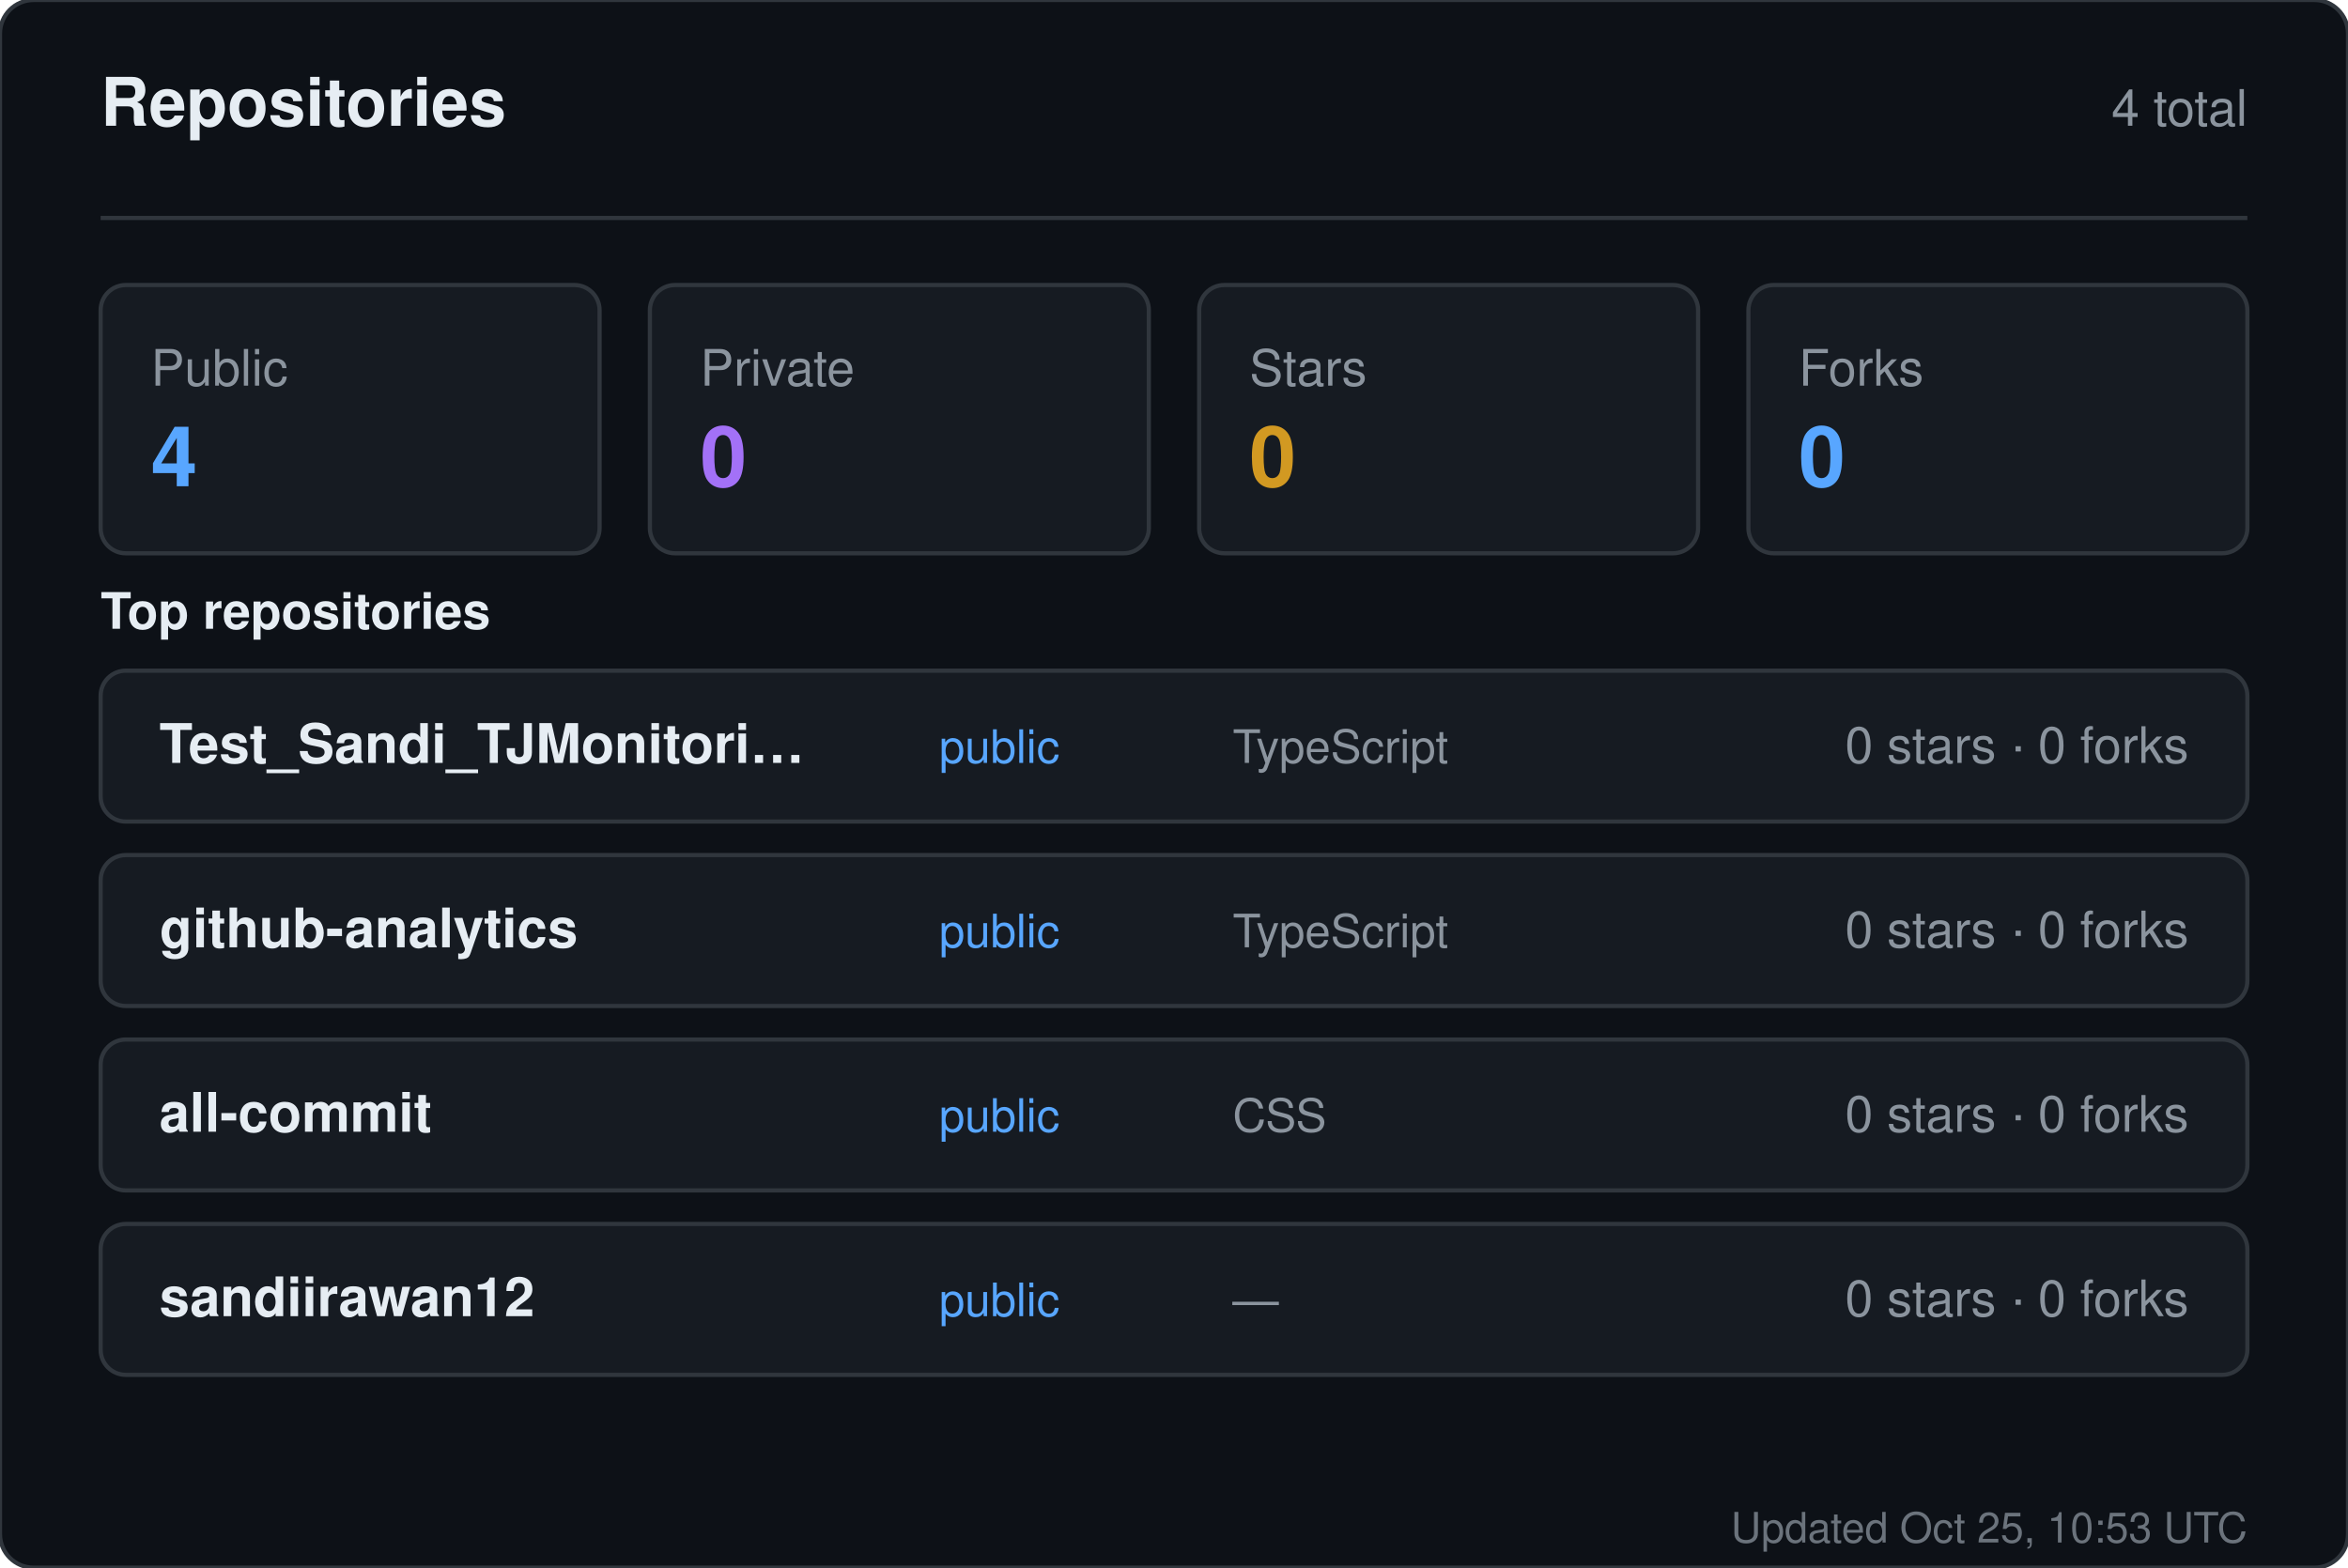
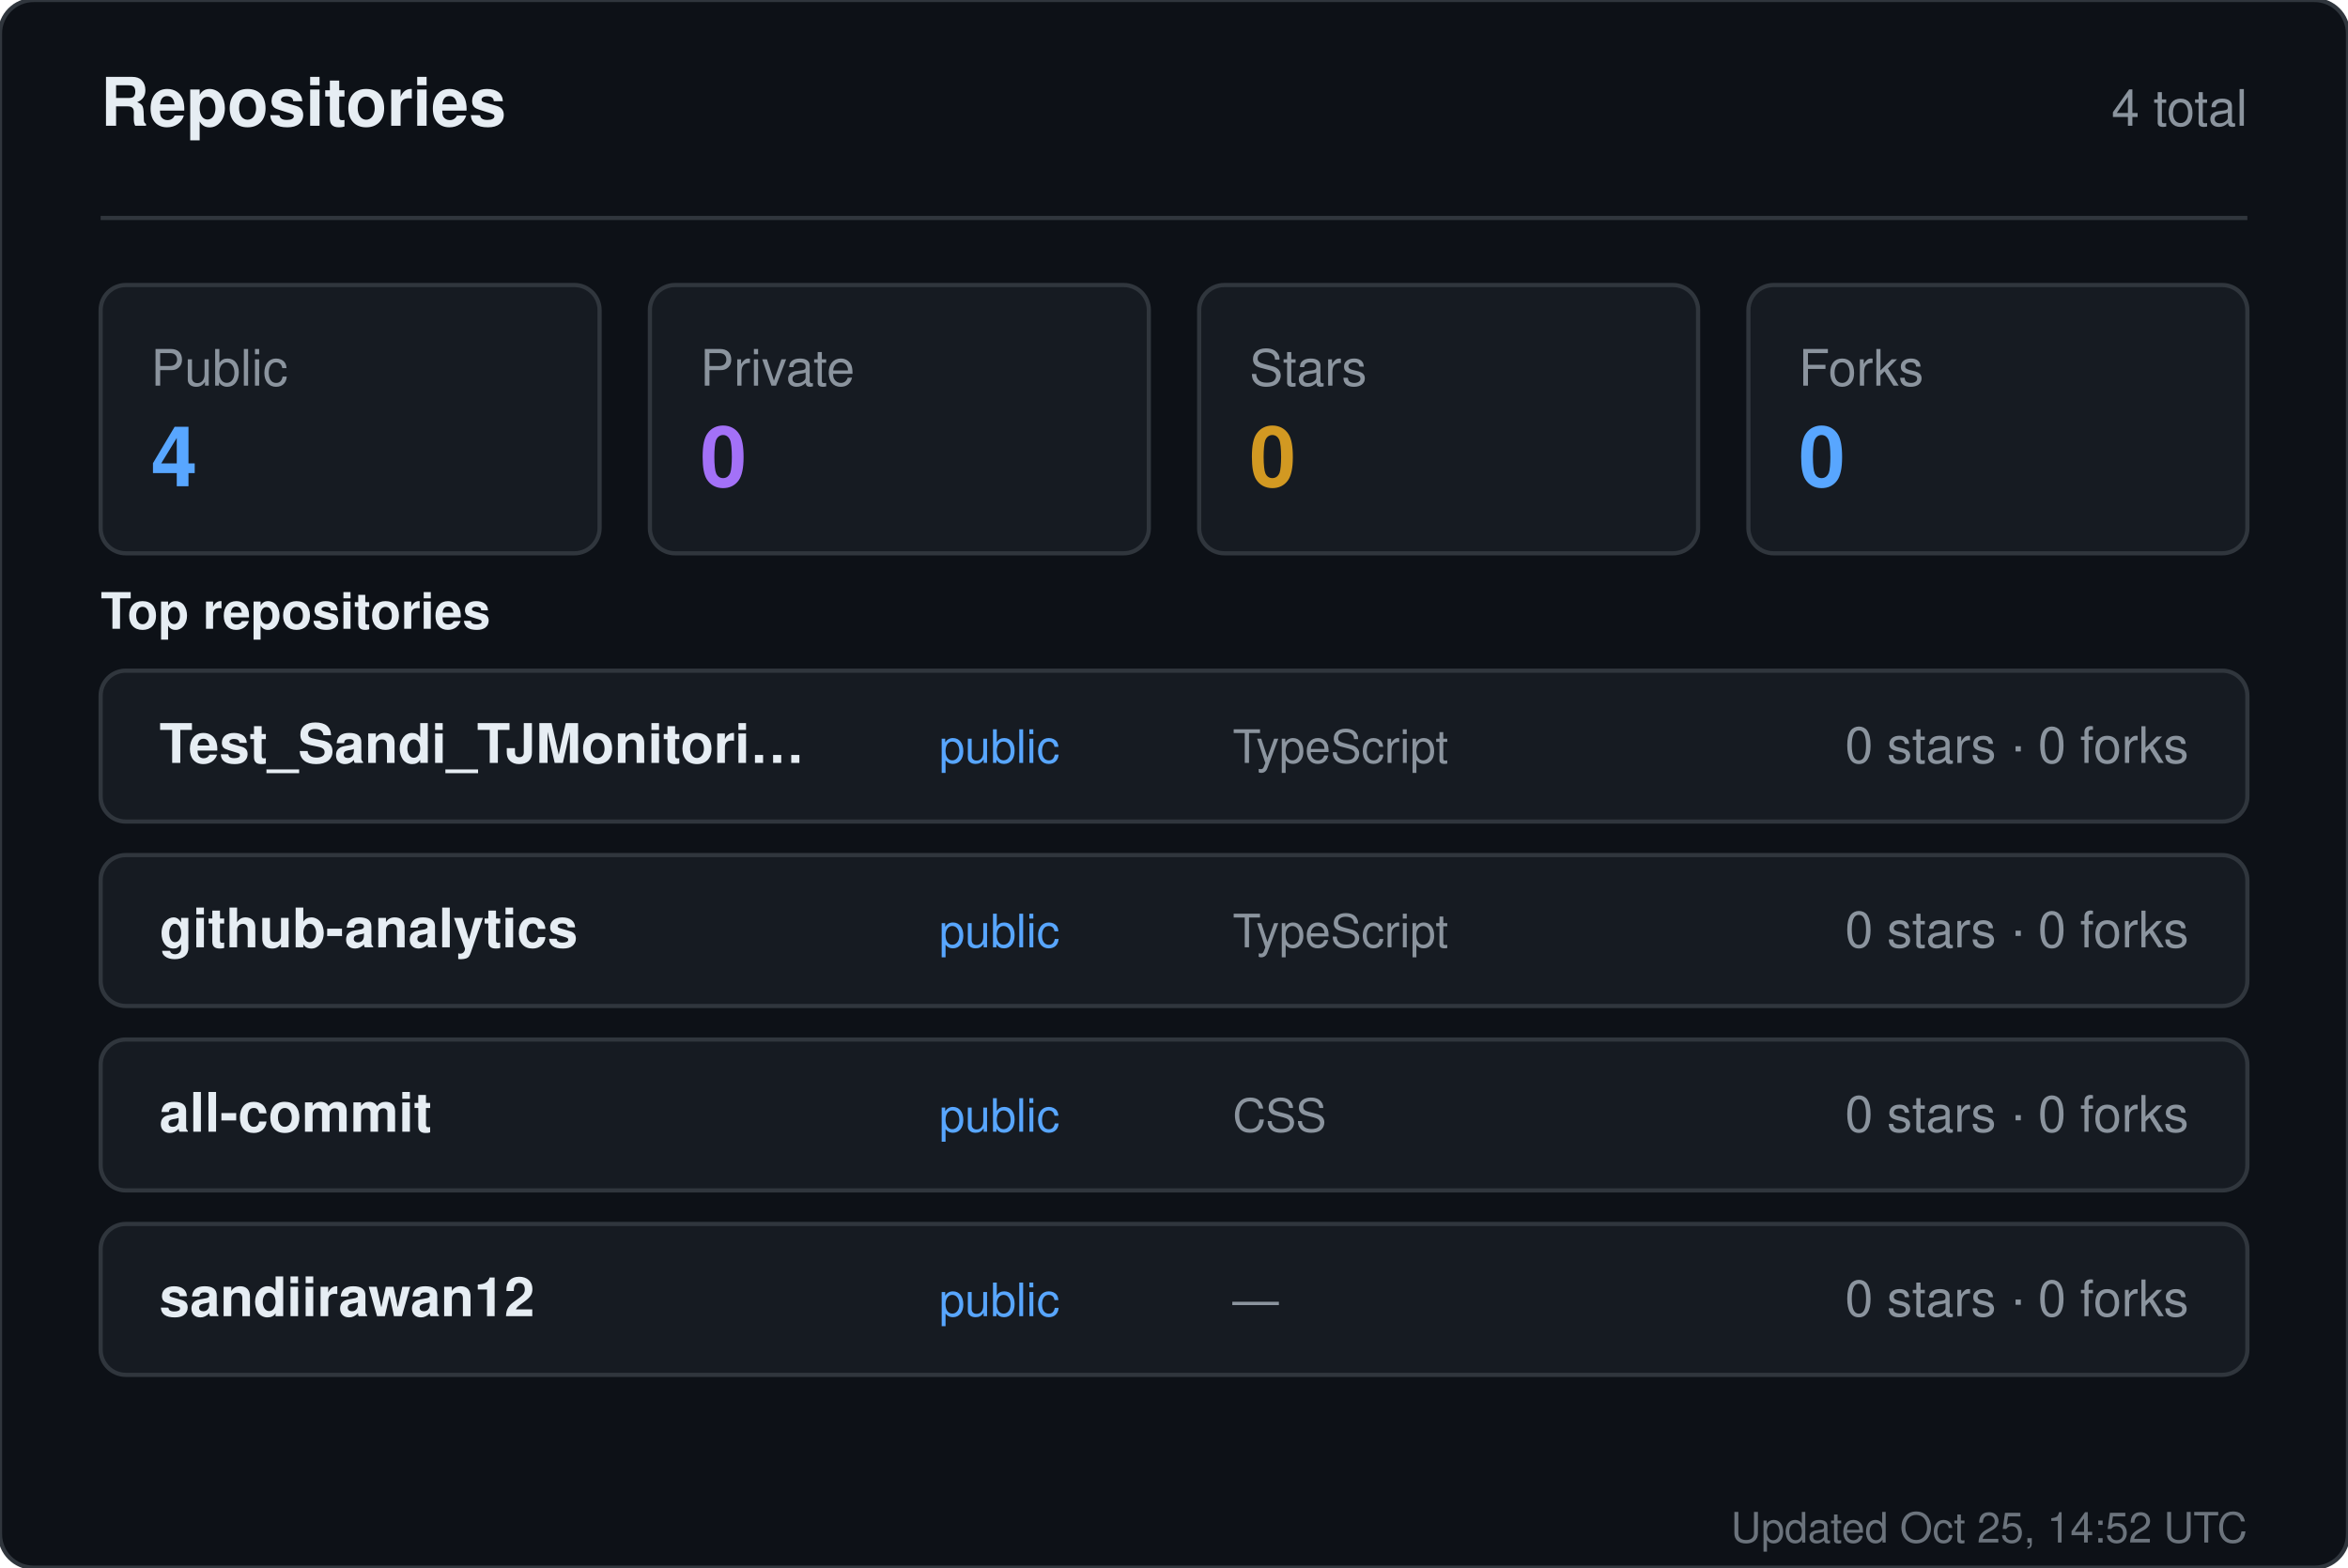
<svg xmlns="http://www.w3.org/2000/svg" width="560" height="374" viewBox="0 0 560 374" role="img" aria-label="Repositories for sandiirawan12">
  <rect width="560" height="374" rx="8" fill="#0d1117" stroke="#30363d" />
  <g font-family="-apple-system, BlinkMacSystemFont, Segoe UI, Helvetica, Arial, sans-serif">
    <text x="24" y="30" fill="#e6edf3" font-size="16" font-weight="700">Repositories</text>
    <text x="536" y="30" fill="#8b949e" font-size="12" text-anchor="end">4 total</text>
    <line x1="24" y1="52" x2="536" y2="52" stroke="#30363d" />
    <rect x="24" y="68" width="119" height="64" rx="6" fill="#161b22" stroke="#30363d" />
    <text x="36" y="92" fill="#8b949e" font-size="12">Public</text>
    <text x="36" y="116" fill="#58a6ff" font-size="20" font-weight="700">4</text>
    <rect x="155" y="68" width="119" height="64" rx="6" fill="#161b22" stroke="#30363d" />
    <text x="167" y="92" fill="#8b949e" font-size="12">Private</text>
    <text x="167" y="116" fill="#a371f7" font-size="20" font-weight="700">0</text>
    <rect x="286" y="68" width="119" height="64" rx="6" fill="#161b22" stroke="#30363d" />
    <text x="298" y="92" fill="#8b949e" font-size="12">Stars</text>
    <text x="298" y="116" fill="#d29922" font-size="20" font-weight="700">0</text>
    <rect x="417" y="68" width="119" height="64" rx="6" fill="#161b22" stroke="#30363d" />
    <text x="429" y="92" fill="#8b949e" font-size="12">Forks</text>
    <text x="429" y="116" fill="#58a6ff" font-size="20" font-weight="700">0</text>
    <text x="24" y="150" fill="#e6edf3" font-size="12" font-weight="600">Top repositories</text>
    <rect x="24" y="160" width="512" height="36" rx="6" fill="#161b22" stroke="#30363d" />
    <text x="38" y="182" fill="#e6edf3" font-size="13" font-weight="600">Test_Sandi_TJMonitori…</text>
    <text x="224" y="182" fill="#58a6ff" font-size="11">public</text>
    <text x="294" y="182" fill="#8b949e" font-size="11">TypeScript</text>
    <text x="522" y="182" fill="#8b949e" font-size="12" text-anchor="end">0 stars · 0 forks</text>
    <rect x="24" y="204" width="512" height="36" rx="6" fill="#161b22" stroke="#30363d" />
    <text x="38" y="226" fill="#e6edf3" font-size="13" font-weight="600">github-analytics</text>
    <text x="224" y="226" fill="#58a6ff" font-size="11">public</text>
    <text x="294" y="226" fill="#8b949e" font-size="11">TypeScript</text>
    <text x="522" y="226" fill="#8b949e" font-size="12" text-anchor="end">0 stars · 0 forks</text>
    <rect x="24" y="248" width="512" height="36" rx="6" fill="#161b22" stroke="#30363d" />
    <text x="38" y="270" fill="#e6edf3" font-size="13" font-weight="600">all-commit</text>
    <text x="224" y="270" fill="#58a6ff" font-size="11">public</text>
    <text x="294" y="270" fill="#8b949e" font-size="11">CSS</text>
    <text x="522" y="270" fill="#8b949e" font-size="12" text-anchor="end">0 stars · 0 forks</text>
    <rect x="24" y="292" width="512" height="36" rx="6" fill="#161b22" stroke="#30363d" />
    <text x="38" y="314" fill="#e6edf3" font-size="13" font-weight="600">sandiirawan12</text>
    <text x="224" y="314" fill="#58a6ff" font-size="11">public</text>
    <text x="294" y="314" fill="#8b949e" font-size="11">—</text>
    <text x="522" y="314" fill="#8b949e" font-size="12" text-anchor="end">0 stars · 0 forks</text>
-     <text x="536" y="368" fill="#8b949e" font-size="10" text-anchor="end" opacity="0.75">Updated Oct 25, 10:53 UTC</text>
+     <text x="536" y="368" fill="#8b949e" font-size="10" text-anchor="end" opacity="0.75">Updated Oct 25, 14:52 UTC</text>
  </g>
</svg>
